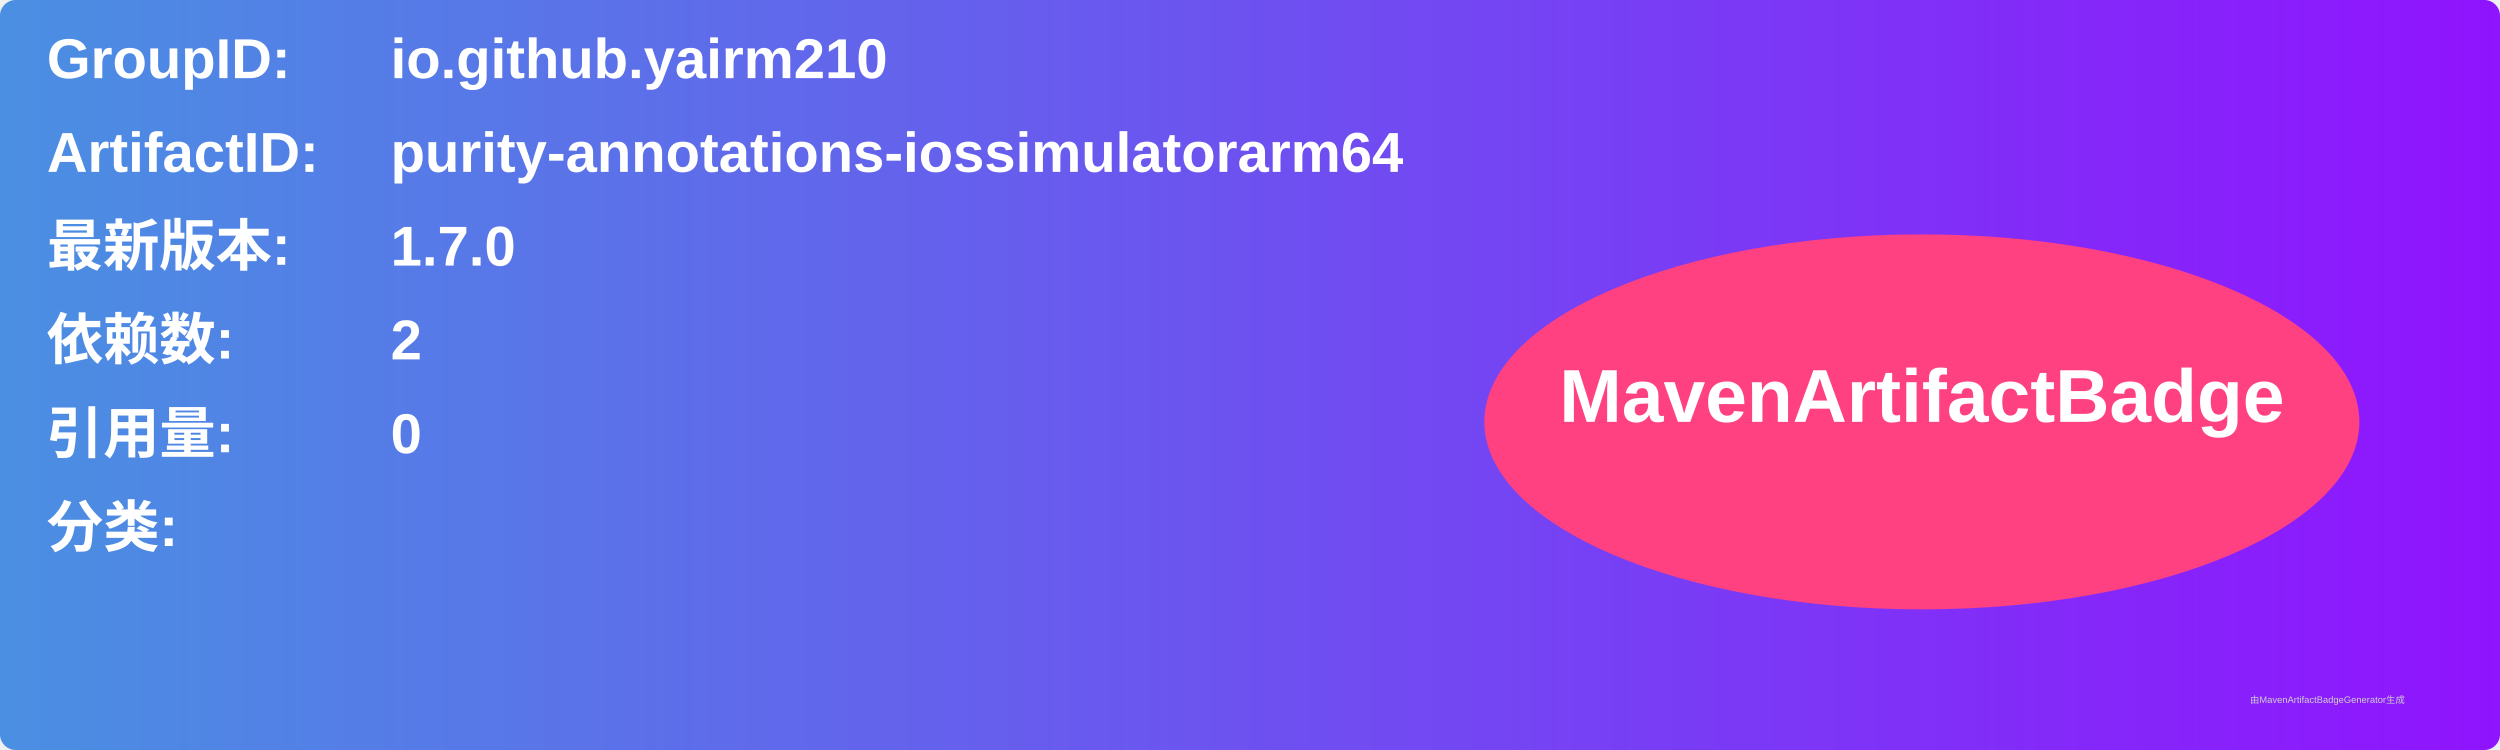
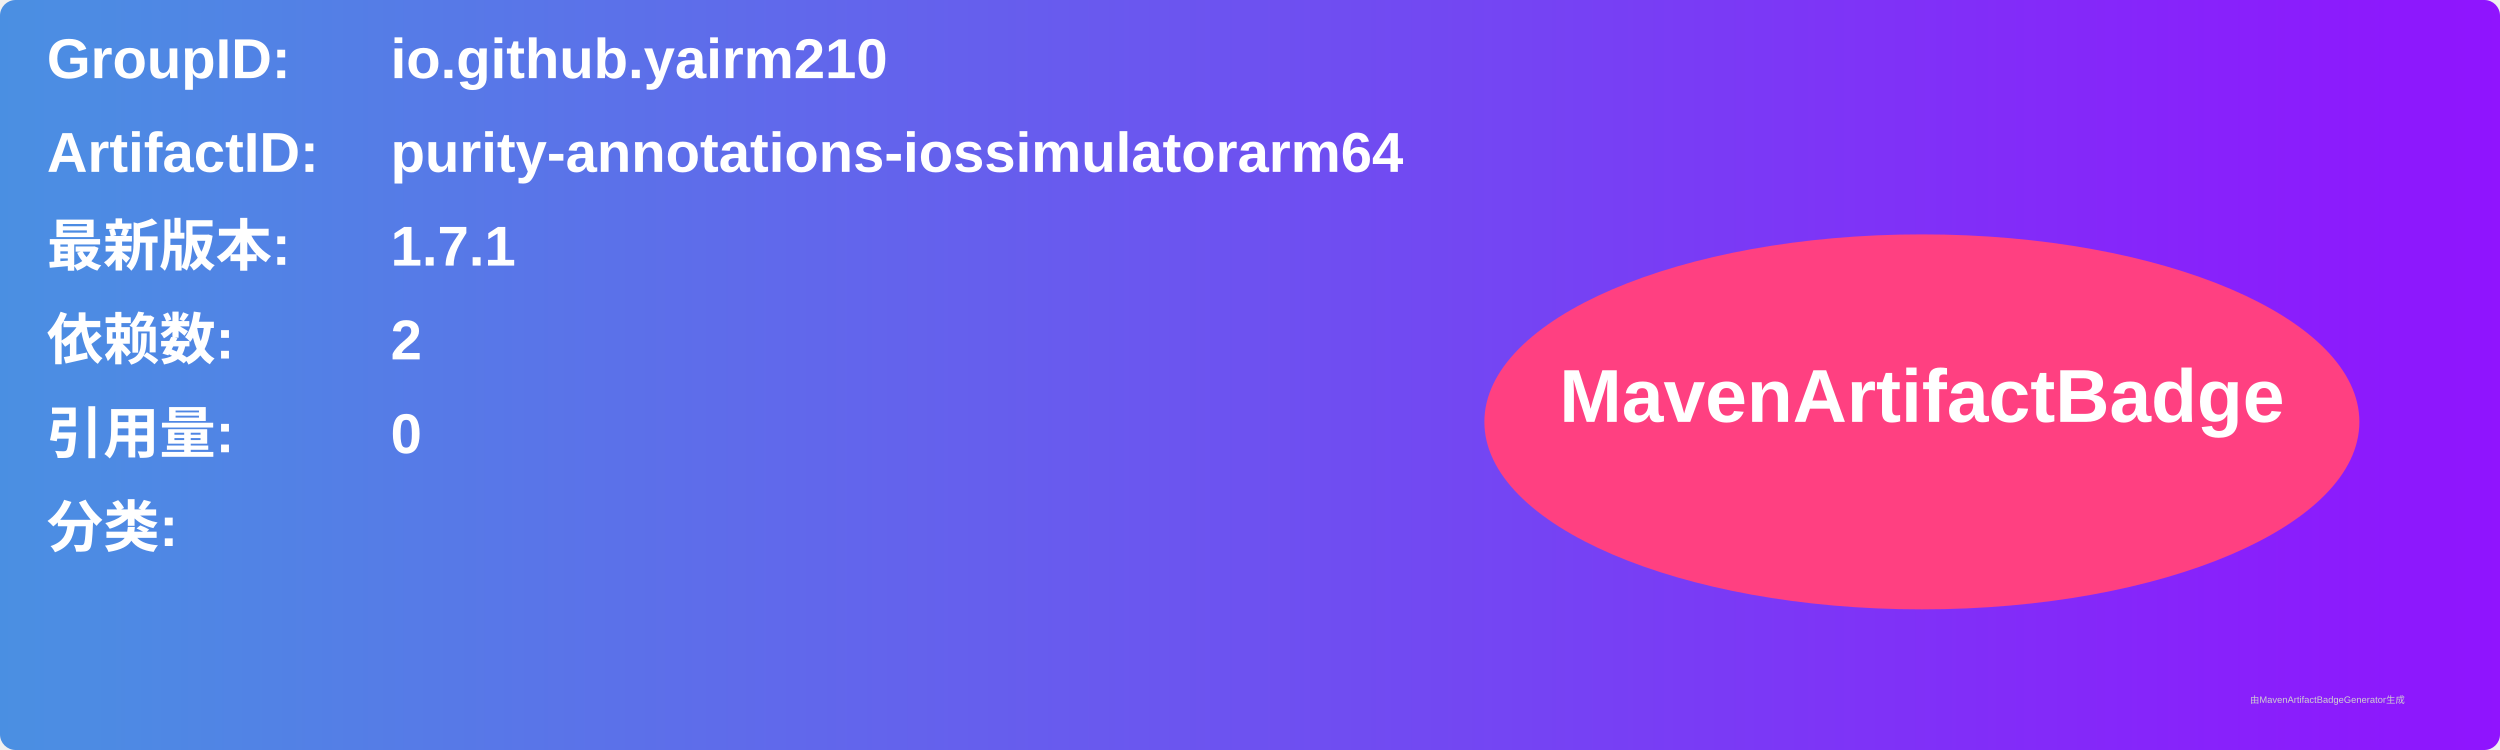
<svg xmlns="http://www.w3.org/2000/svg" width="800" height="240" viewBox="0 0 800 240">
  <linearGradient id="grad" x1="0%" y1="0%" x2="100%" y2="0%">
    <stop offset="0%" stop-color="#4a90e2" />
    <stop offset="100%" stop-color="#9013fe" />
  </linearGradient>
  <rect width="100%" height="100%" rx="5" ry="5" fill="url(#grad)" />
  <g transform="translate(15, 15)">
    <text x="0" y="10" font-family="Arial" font-size="18" fill="white" font-weight="bold" width="260">GroupID:</text>
    <text x="110" y="10" font-family="Arial" font-size="18" fill="white" font-weight="bold" width="460">io.github.yairm210</text>
    <text x="0" y="40" font-family="Arial" font-size="18" fill="white" font-weight="bold" width="260">ArtifactID:</text>
    <text x="110" y="40" font-family="Arial" font-size="18" fill="white" font-weight="bold" width="460">purity-annotations-iossimulatorarm64</text>
    <text x="0" y="70" font-family="Arial" font-size="18" fill="white" font-weight="bold">最新版本:</text>
    <text x="110" y="70" font-family="Arial" font-size="18" fill="white" font-weight="bold">
-       <tspan font-weight="bold">1.7.0</tspan>
+       <tspan font-weight="bold">1.7.1</tspan>
    </text>
    <text x="0" y="100" font-family="Arial" font-size="18" fill="white" font-weight="bold">依赖数: </text>
    <text x="110" y="100" font-family="Arial" font-size="18" fill="white">
      <tspan font-weight="bold">2</tspan>
    </text>
    <text x="0" y="130" font-family="Arial" font-size="18" fill="white" font-weight="bold">引用量: </text>
    <text x="110" y="130" font-family="Arial" font-size="18" fill="white">
      <tspan font-weight="bold">0</tspan>
    </text>
    <text x="0" y="160" font-family="Arial" font-size="18" fill="white" font-weight="bold">分类:</text>
    <text x="10" y="190" font-family="Arial" font-size="10" fill="white">
      <tspan font-weight="bold" />
    </text>
    <ellipse cx="600" cy="120" rx="140" ry="60" fill="#ff4081" />
    <text x="600" y="120" text-anchor="middle" font-family="Arial" font-size="24" fill="white" font-weight="bold">MavenArtifactBadge</text>
  </g>
  <text x="720" y="225" font-family="Arial" font-size="3" fill="#d0d0d0">由MavenArtifactBadgeGenerator生成</text>
</svg>
